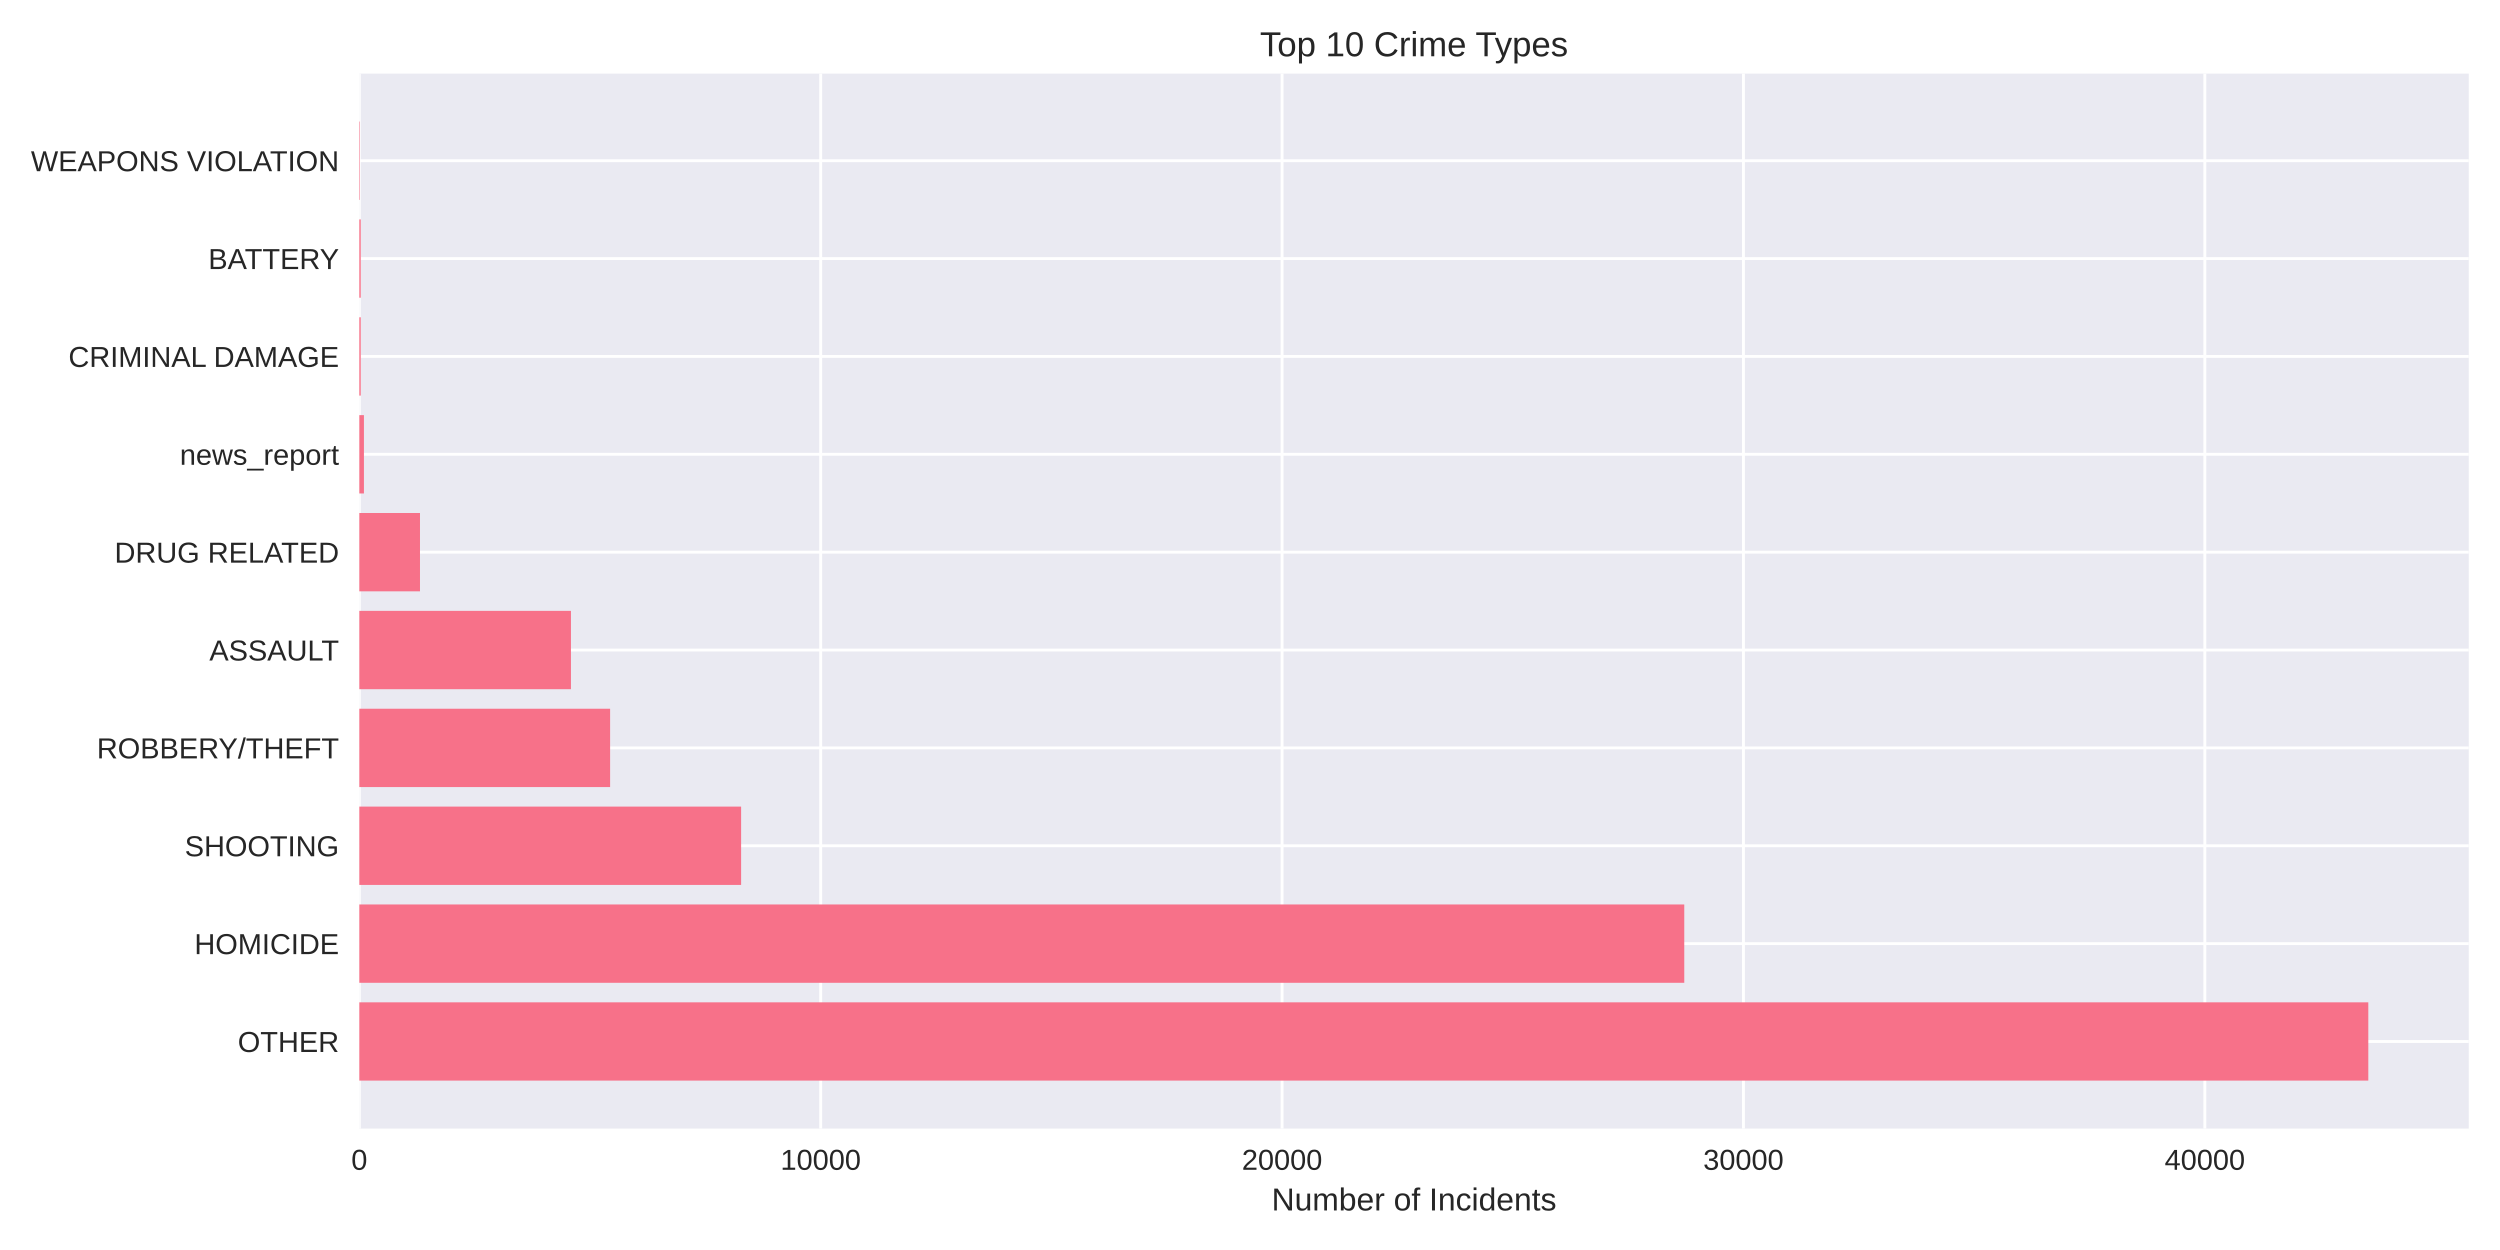
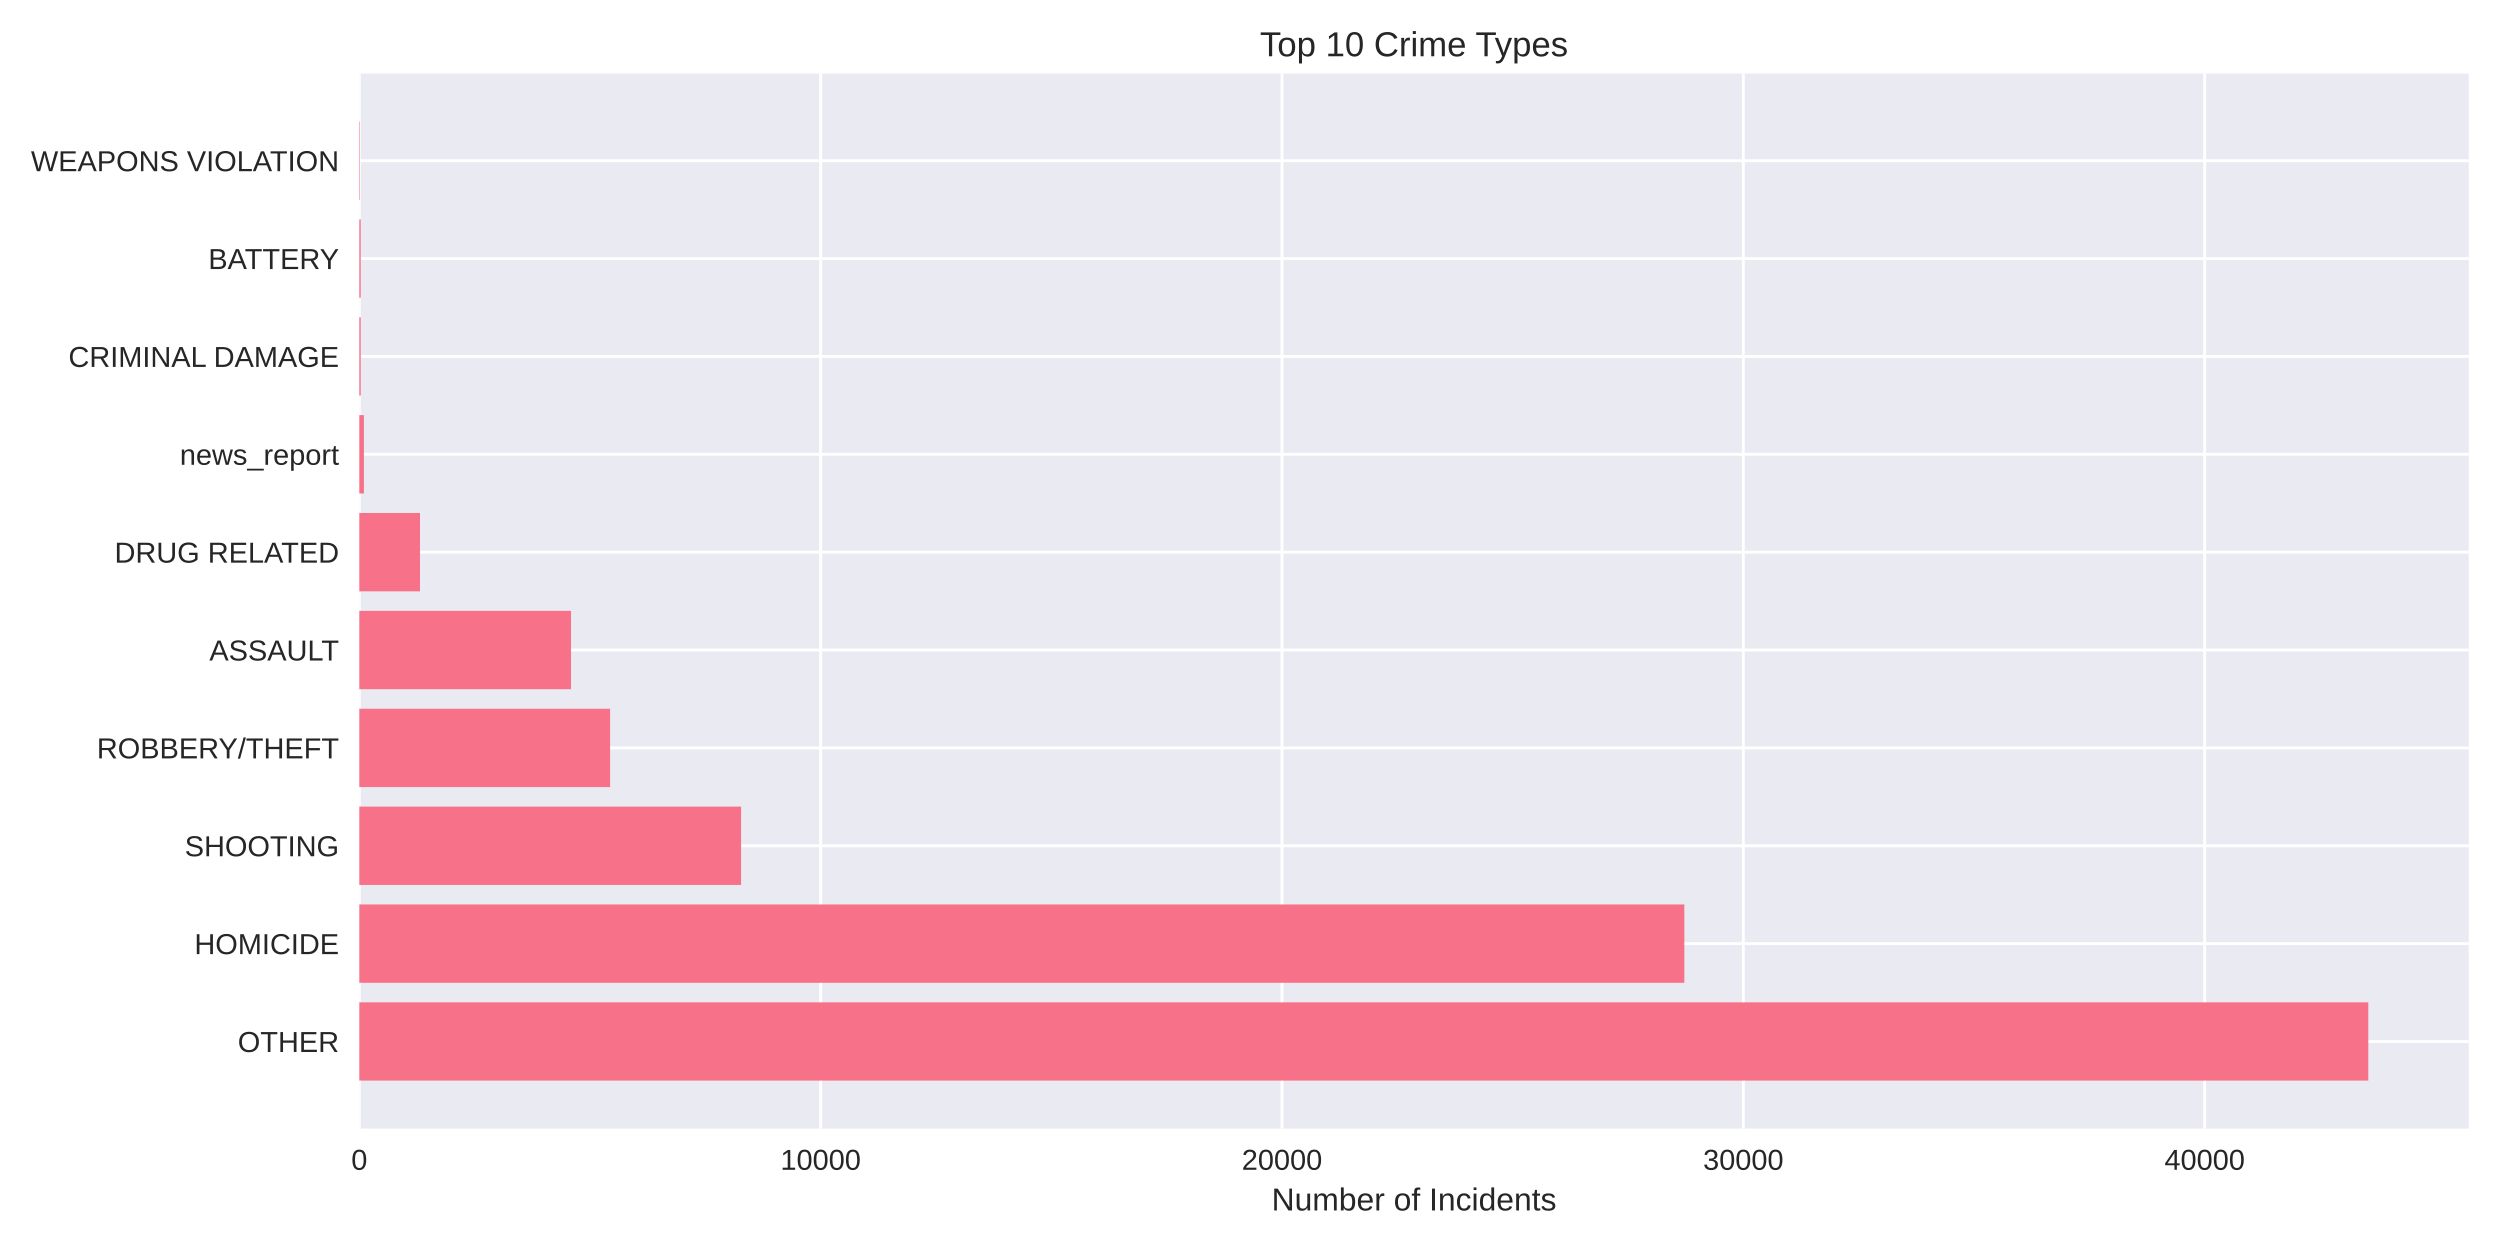
<svg xmlns="http://www.w3.org/2000/svg" width="864pt" height="432pt" viewBox="0 0 864 432" version="1.1">
  <defs>
    <style type="text/css">*{stroke-linejoin: round; stroke-linecap: butt}</style>
  </defs>
  <g id="figure_1">
    <g id="patch_1">
      <path d="M 0 432  L 864 432  L 864 0  L 0 0  z " style="fill: #ffffff" />
    </g>
    <g id="axes_1">
      <g id="patch_2">
        <path d="M 124.18 390.04  L 853.2 390.04  L 853.2 25.44  L 124.18 25.44  z " style="fill: #eaeaf2" />
      </g>
      <g id="matplotlib.axis_1">
        <g id="xtick_1">
          <g id="line2d_1">
-             <path d="M 124.18 390.04  L 124.18 25.44  " clip-path="url(#pcf61566a5a)" style="fill: none; stroke: #ffffff; stroke-linecap: round" />
+             <path d="M 124.18 390.04  L 124.18 25.44  " clip-path="url(#pef8f5087c7)" style="fill: none; stroke: #ffffff; stroke-linecap: round" />
          </g>
          <g id="line2d_2" />
          <g id="text_1">
            <text style="fill: #262626; font: 10px 'Arial', 'Liberation Sans', 'DejaVu Sans', 'Bitstream Vera Sans', sans-serif; text-anchor: middle" x="124.18" y="404.287" transform="rotate(-0 124.18 404.2869)">0</text>
          </g>
        </g>
        <g id="xtick_2">
          <g id="line2d_3">
-             <path d="M 283.633 390.04  L 283.633 25.44  " clip-path="url(#pcf61566a5a)" style="fill: none; stroke: #ffffff; stroke-linecap: round" />
+             <path d="M 283.618 390.04  L 283.618 25.44  " clip-path="url(#pef8f5087c7)" style="fill: none; stroke: #ffffff; stroke-linecap: round" />
          </g>
          <g id="line2d_4" />
          <g id="text_2">
-             <text style="fill: #262626; font: 10px 'Arial', 'Liberation Sans', 'DejaVu Sans', 'Bitstream Vera Sans', sans-serif; text-anchor: middle" x="283.633" y="404.287" transform="rotate(-0 283.6327 404.2869)">10000</text>
+             <text style="fill: #262626; font: 10px 'Arial', 'Liberation Sans', 'DejaVu Sans', 'Bitstream Vera Sans', sans-serif; text-anchor: middle" x="283.618" y="404.287" transform="rotate(-0 283.618 404.2869)">10000</text>
          </g>
        </g>
        <g id="xtick_3">
          <g id="line2d_5">
-             <path d="M 443.085 390.04  L 443.085 25.44  " clip-path="url(#pcf61566a5a)" style="fill: none; stroke: #ffffff; stroke-linecap: round" />
+             <path d="M 443.056 390.04  L 443.056 25.44  " clip-path="url(#pef8f5087c7)" style="fill: none; stroke: #ffffff; stroke-linecap: round" />
          </g>
          <g id="line2d_6" />
          <g id="text_3">
-             <text style="fill: #262626; font: 10px 'Arial', 'Liberation Sans', 'DejaVu Sans', 'Bitstream Vera Sans', sans-serif; text-anchor: middle" x="443.085" y="404.287" transform="rotate(-0 443.0853 404.2869)">20000</text>
+             <text style="fill: #262626; font: 10px 'Arial', 'Liberation Sans', 'DejaVu Sans', 'Bitstream Vera Sans', sans-serif; text-anchor: middle" x="443.056" y="404.287" transform="rotate(-0 443.056 404.2869)">20000</text>
          </g>
        </g>
        <g id="xtick_4">
          <g id="line2d_7">
-             <path d="M 602.538 390.04  L 602.538 25.44  " clip-path="url(#pcf61566a5a)" style="fill: none; stroke: #ffffff; stroke-linecap: round" />
+             <path d="M 602.494 390.04  L 602.494 25.44  " clip-path="url(#pef8f5087c7)" style="fill: none; stroke: #ffffff; stroke-linecap: round" />
          </g>
          <g id="line2d_8" />
          <g id="text_4">
-             <text style="fill: #262626; font: 10px 'Arial', 'Liberation Sans', 'DejaVu Sans', 'Bitstream Vera Sans', sans-serif; text-anchor: middle" x="602.538" y="404.287" transform="rotate(-0 602.538 404.2869)">30000</text>
+             <text style="fill: #262626; font: 10px 'Arial', 'Liberation Sans', 'DejaVu Sans', 'Bitstream Vera Sans', sans-serif; text-anchor: middle" x="602.494" y="404.287" transform="rotate(-0 602.4941 404.2869)">30000</text>
          </g>
        </g>
        <g id="xtick_5">
          <g id="line2d_9">
-             <path d="M 761.991 390.04  L 761.991 25.44  " clip-path="url(#pcf61566a5a)" style="fill: none; stroke: #ffffff; stroke-linecap: round" />
+             <path d="M 761.932 390.04  L 761.932 25.44  " clip-path="url(#pef8f5087c7)" style="fill: none; stroke: #ffffff; stroke-linecap: round" />
          </g>
          <g id="line2d_10" />
          <g id="text_5">
-             <text style="fill: #262626; font: 10px 'Arial', 'Liberation Sans', 'DejaVu Sans', 'Bitstream Vera Sans', sans-serif; text-anchor: middle" x="761.991" y="404.287" transform="rotate(-0 761.9907 404.2869)">40000</text>
+             <text style="fill: #262626; font: 10px 'Arial', 'Liberation Sans', 'DejaVu Sans', 'Bitstream Vera Sans', sans-serif; text-anchor: middle" x="761.932" y="404.287" transform="rotate(-0 761.9321 404.2869)">40000</text>
          </g>
        </g>
        <g id="text_6">
          <text style="fill: #262626; font: 11px 'Arial', 'Liberation Sans', 'DejaVu Sans', 'Bitstream Vera Sans', sans-serif; text-anchor: middle" x="488.69" y="418.333" transform="rotate(-0 488.69 418.3334)">Number of Incidents</text>
        </g>
      </g>
      <g id="matplotlib.axis_2">
        <g id="ytick_1">
          <g id="line2d_11">
-             <path d="M 124.18 359.939  L 853.2 359.939  " clip-path="url(#pcf61566a5a)" style="fill: none; stroke: #ffffff; stroke-linecap: round" />
+             <path d="M 124.18 359.939  L 853.2 359.939  " clip-path="url(#pef8f5087c7)" style="fill: none; stroke: #ffffff; stroke-linecap: round" />
          </g>
          <g id="line2d_12" />
          <g id="text_7">
            <text style="fill: #262626; font: 10px 'Arial', 'Liberation Sans', 'DejaVu Sans', 'Bitstream Vera Sans', sans-serif; text-anchor: end" x="117.18" y="363.562" transform="rotate(-0 117.18 363.562)">OTHER</text>
          </g>
        </g>
        <g id="ytick_2">
          <g id="line2d_13">
-             <path d="M 124.18 326.117  L 853.2 326.117  " clip-path="url(#pcf61566a5a)" style="fill: none; stroke: #ffffff; stroke-linecap: round" />
+             <path d="M 124.18 326.117  L 853.2 326.117  " clip-path="url(#pef8f5087c7)" style="fill: none; stroke: #ffffff; stroke-linecap: round" />
          </g>
          <g id="line2d_14" />
          <g id="text_8">
            <text style="fill: #262626; font: 10px 'Arial', 'Liberation Sans', 'DejaVu Sans', 'Bitstream Vera Sans', sans-serif; text-anchor: end" x="117.18" y="329.74" transform="rotate(-0 117.18 329.7401)">HOMICIDE</text>
          </g>
        </g>
        <g id="ytick_3">
          <g id="line2d_15">
-             <path d="M 124.18 292.295  L 853.2 292.295  " clip-path="url(#pcf61566a5a)" style="fill: none; stroke: #ffffff; stroke-linecap: round" />
+             <path d="M 124.18 292.295  L 853.2 292.295  " clip-path="url(#pef8f5087c7)" style="fill: none; stroke: #ffffff; stroke-linecap: round" />
          </g>
          <g id="line2d_16" />
          <g id="text_9">
            <text style="fill: #262626; font: 10px 'Arial', 'Liberation Sans', 'DejaVu Sans', 'Bitstream Vera Sans', sans-serif; text-anchor: end" x="117.18" y="295.918" transform="rotate(-0 117.18 295.9182)">SHOOTING</text>
          </g>
        </g>
        <g id="ytick_4">
          <g id="line2d_17">
-             <path d="M 124.18 258.473  L 853.2 258.473  " clip-path="url(#pcf61566a5a)" style="fill: none; stroke: #ffffff; stroke-linecap: round" />
+             <path d="M 124.18 258.473  L 853.2 258.473  " clip-path="url(#pef8f5087c7)" style="fill: none; stroke: #ffffff; stroke-linecap: round" />
          </g>
          <g id="line2d_18" />
          <g id="text_10">
            <text style="fill: #262626; font: 10px 'Arial', 'Liberation Sans', 'DejaVu Sans', 'Bitstream Vera Sans', sans-serif; text-anchor: end" x="117.18" y="262.096" transform="rotate(-0 117.18 262.0963)">ROBBERY/THEFT</text>
          </g>
        </g>
        <g id="ytick_5">
          <g id="line2d_19">
-             <path d="M 124.18 224.651  L 853.2 224.651  " clip-path="url(#pcf61566a5a)" style="fill: none; stroke: #ffffff; stroke-linecap: round" />
+             <path d="M 124.18 224.651  L 853.2 224.651  " clip-path="url(#pef8f5087c7)" style="fill: none; stroke: #ffffff; stroke-linecap: round" />
          </g>
          <g id="line2d_20" />
          <g id="text_11">
            <text style="fill: #262626; font: 10px 'Arial', 'Liberation Sans', 'DejaVu Sans', 'Bitstream Vera Sans', sans-serif; text-anchor: end" x="117.18" y="228.274" transform="rotate(-0 117.18 228.2744)">ASSAULT</text>
          </g>
        </g>
        <g id="ytick_6">
          <g id="line2d_21">
-             <path d="M 124.18 190.829  L 853.2 190.829  " clip-path="url(#pcf61566a5a)" style="fill: none; stroke: #ffffff; stroke-linecap: round" />
+             <path d="M 124.18 190.829  L 853.2 190.829  " clip-path="url(#pef8f5087c7)" style="fill: none; stroke: #ffffff; stroke-linecap: round" />
          </g>
          <g id="line2d_22" />
          <g id="text_12">
            <text style="fill: #262626; font: 10px 'Arial', 'Liberation Sans', 'DejaVu Sans', 'Bitstream Vera Sans', sans-serif; text-anchor: end" x="117.18" y="194.452" transform="rotate(-0 117.18 194.4525)">DRUG RELATED</text>
          </g>
        </g>
        <g id="ytick_7">
          <g id="line2d_23">
-             <path d="M 124.18 157.007  L 853.2 157.007  " clip-path="url(#pcf61566a5a)" style="fill: none; stroke: #ffffff; stroke-linecap: round" />
+             <path d="M 124.18 157.007  L 853.2 157.007  " clip-path="url(#pef8f5087c7)" style="fill: none; stroke: #ffffff; stroke-linecap: round" />
          </g>
          <g id="line2d_24" />
          <g id="text_13">
            <text style="fill: #262626; font: 10px 'Arial', 'Liberation Sans', 'DejaVu Sans', 'Bitstream Vera Sans', sans-serif; text-anchor: end" x="117.18" y="160.631" transform="rotate(-0 117.18 160.6306)">news_report</text>
          </g>
        </g>
        <g id="ytick_8">
          <g id="line2d_25">
-             <path d="M 124.18 123.185  L 853.2 123.185  " clip-path="url(#pcf61566a5a)" style="fill: none; stroke: #ffffff; stroke-linecap: round" />
+             <path d="M 124.18 123.185  L 853.2 123.185  " clip-path="url(#pef8f5087c7)" style="fill: none; stroke: #ffffff; stroke-linecap: round" />
          </g>
          <g id="line2d_26" />
          <g id="text_14">
            <text style="fill: #262626; font: 10px 'Arial', 'Liberation Sans', 'DejaVu Sans', 'Bitstream Vera Sans', sans-serif; text-anchor: end" x="117.18" y="126.809" transform="rotate(-0 117.18 126.8087)">CRIMINAL DAMAGE</text>
          </g>
        </g>
        <g id="ytick_9">
          <g id="line2d_27">
-             <path d="M 124.18 89.363  L 853.2 89.363  " clip-path="url(#pcf61566a5a)" style="fill: none; stroke: #ffffff; stroke-linecap: round" />
+             <path d="M 124.18 89.363  L 853.2 89.363  " clip-path="url(#pef8f5087c7)" style="fill: none; stroke: #ffffff; stroke-linecap: round" />
          </g>
          <g id="line2d_28" />
          <g id="text_15">
            <text style="fill: #262626; font: 10px 'Arial', 'Liberation Sans', 'DejaVu Sans', 'Bitstream Vera Sans', sans-serif; text-anchor: end" x="117.18" y="92.987" transform="rotate(-0 117.18 92.98681)">BATTERY</text>
          </g>
        </g>
        <g id="ytick_10">
          <g id="line2d_29">
-             <path d="M 124.18 55.541  L 853.2 55.541  " clip-path="url(#pcf61566a5a)" style="fill: none; stroke: #ffffff; stroke-linecap: round" />
+             <path d="M 124.18 55.541  L 853.2 55.541  " clip-path="url(#pef8f5087c7)" style="fill: none; stroke: #ffffff; stroke-linecap: round" />
          </g>
          <g id="line2d_30" />
          <g id="text_16">
            <text style="fill: #262626; font: 10px 'Arial', 'Liberation Sans', 'DejaVu Sans', 'Bitstream Vera Sans', sans-serif; text-anchor: end" x="117.18" y="59.165" transform="rotate(-0 117.18 59.16492)">WEAPONS VIOLATION</text>
          </g>
        </g>
      </g>
      <g id="patch_3">
-         <path d="M 124.18 373.467  L 818.485 373.467  L 818.485 346.41  L 124.18 346.41  z " clip-path="url(#pcf61566a5a)" style="fill: #f77189" />
+         <path d="M 124.18 373.467  L 818.485 373.467  L 818.485 346.41  L 124.18 346.41  z " clip-path="url(#pef8f5087c7)" style="fill: #f77189" />
      </g>
      <g id="patch_4">
-         <path d="M 124.18 339.645  L 582.08 339.645  L 582.08 312.588  L 124.18 312.588  z " clip-path="url(#pcf61566a5a)" style="fill: #f77189" />
+         <path d="M 124.18 339.645  L 582.102 339.645  L 582.102 312.588  L 124.18 312.588  z " clip-path="url(#pef8f5087c7)" style="fill: #f77189" />
      </g>
      <g id="patch_5">
-         <path d="M 124.18 305.823  L 256.127 305.823  L 256.127 278.766  L 124.18 278.766  z " clip-path="url(#pcf61566a5a)" style="fill: #f77189" />
+         <path d="M 124.18 305.823  L 256.115 305.823  L 256.115 278.766  L 124.18 278.766  z " clip-path="url(#pef8f5087c7)" style="fill: #f77189" />
      </g>
      <g id="patch_6">
-         <path d="M 124.18 272.002  L 210.858 272.002  L 210.858 244.944  L 124.18 244.944  z " clip-path="url(#pcf61566a5a)" style="fill: #f77189" />
+         <path d="M 124.18 272.002  L 210.851 272.002  L 210.851 244.944  L 124.18 244.944  z " clip-path="url(#pef8f5087c7)" style="fill: #f77189" />
      </g>
      <g id="patch_7">
-         <path d="M 124.18 238.18  L 197.321 238.18  L 197.321 211.122  L 124.18 211.122  z " clip-path="url(#pcf61566a5a)" style="fill: #f77189" />
+         <path d="M 124.18 238.18  L 197.346 238.18  L 197.346 211.122  L 124.18 211.122  z " clip-path="url(#pef8f5087c7)" style="fill: #f77189" />
      </g>
      <g id="patch_8">
-         <path d="M 124.18 204.358  L 145.148 204.358  L 145.148 177.3  L 124.18 177.3  z " clip-path="url(#pcf61566a5a)" style="fill: #f77189" />
+         <path d="M 124.18 204.358  L 145.146 204.358  L 145.146 177.3  L 124.18 177.3  z " clip-path="url(#pef8f5087c7)" style="fill: #f77189" />
      </g>
      <g id="patch_9">
-         <path d="M 124.18 170.536  L 125.775 170.536  L 125.775 143.478  L 124.18 143.478  z " clip-path="url(#pcf61566a5a)" style="fill: #f77189" />
+         <path d="M 124.18 170.536  L 125.774 170.536  L 125.774 143.478  L 124.18 143.478  z " clip-path="url(#pef8f5087c7)" style="fill: #f77189" />
      </g>
      <g id="patch_10">
-         <path d="M 124.18 136.714  L 124.674 136.714  L 124.674 109.657  L 124.18 109.657  z " clip-path="url(#pcf61566a5a)" style="fill: #f77189" />
+         <path d="M 124.18 136.714  L 124.674 136.714  L 124.674 109.657  L 124.18 109.657  z " clip-path="url(#pef8f5087c7)" style="fill: #f77189" />
      </g>
      <g id="patch_11">
-         <path d="M 124.18 102.892  L 124.674 102.892  L 124.674 75.835  L 124.18 75.835  z " clip-path="url(#pcf61566a5a)" style="fill: #f77189" />
+         <path d="M 124.18 102.892  L 124.674 102.892  L 124.674 75.835  L 124.18 75.835  z " clip-path="url(#pef8f5087c7)" style="fill: #f77189" />
      </g>
      <g id="patch_12">
-         <path d="M 124.18 69.07  L 124.355 69.07  L 124.355 42.013  L 124.18 42.013  z " clip-path="url(#pcf61566a5a)" style="fill: #f77189" />
+         <path d="M 124.18 69.07  L 124.355 69.07  L 124.355 42.013  L 124.18 42.013  z " clip-path="url(#pef8f5087c7)" style="fill: #f77189" />
      </g>
      <g id="patch_13">
        <path d="M 124.18 390.04  L 124.18 25.44  " style="fill: none" />
      </g>
      <g id="patch_14">
        <path d="M 853.2 390.04  L 853.2 25.44  " style="fill: none" />
      </g>
      <g id="patch_15">
        <path d="M 124.18 390.04  L 853.2 390.04  " style="fill: none" />
      </g>
      <g id="patch_16">
        <path d="M 124.18 25.44  L 853.2 25.44  " style="fill: none" />
      </g>
      <g id="text_17">
        <text style="fill: #262626; font: 12px 'Arial', 'Liberation Sans', 'DejaVu Sans', 'Bitstream Vera Sans', sans-serif; text-anchor: middle" x="488.69" y="19.44" transform="rotate(-0 488.69 19.44)">Top 10 Crime Types</text>
      </g>
    </g>
  </g>
  <defs>
-     <clipPath id="pcf61566a5a">
+     <clipPath id="pef8f5087c7">
      <rect x="124.18" y="25.44" width="729.02" height="364.6" />
    </clipPath>
  </defs>
</svg>
